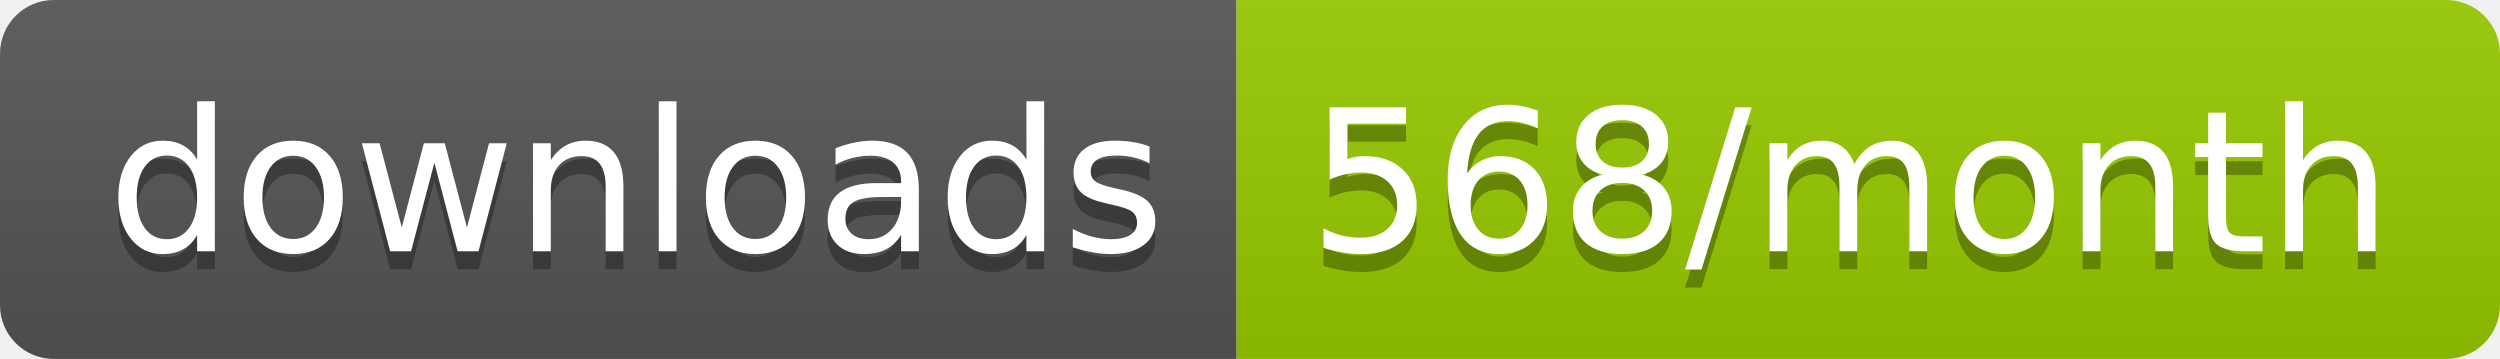
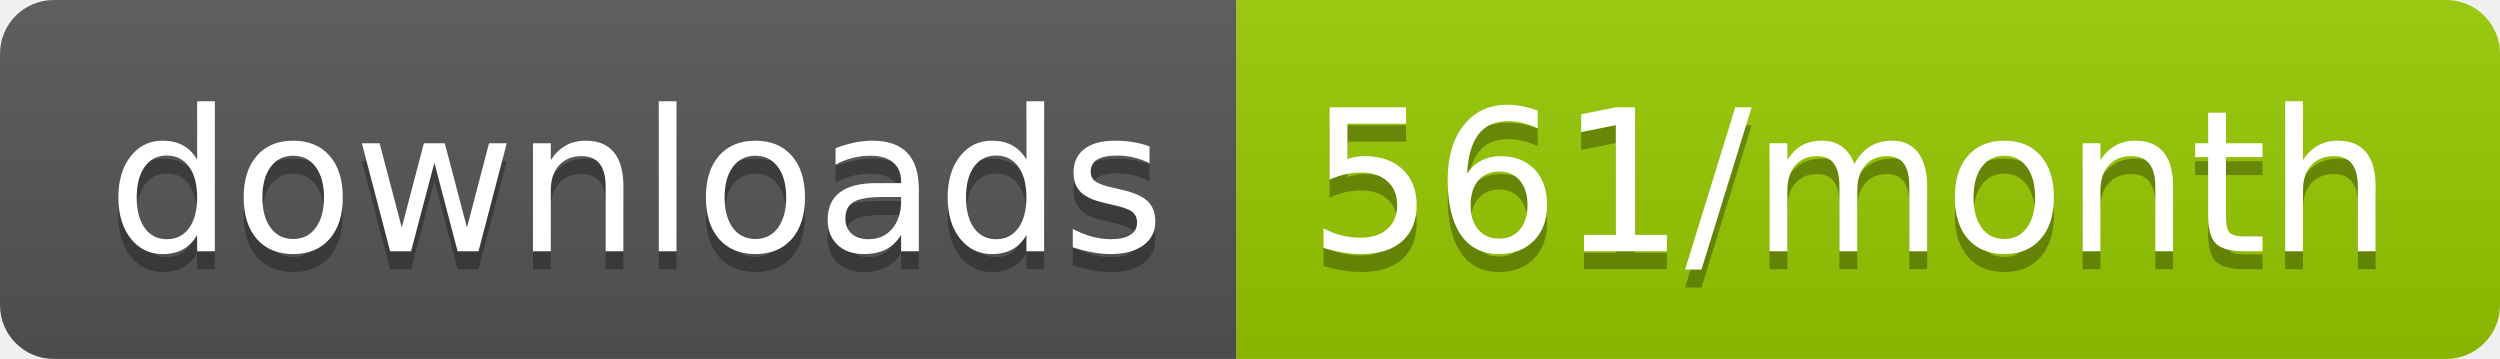
<svg xmlns="http://www.w3.org/2000/svg" width="139.3" height="20">
  <linearGradient id="smooth" x2="0" y2="100%">
    <stop offset="0" stop-color="#bbb" stop-opacity=".1" />
    <stop offset="1" stop-opacity=".1" />
  </linearGradient>
  <clipPath id="round">
    <rect width="139.3" height="20" rx="3" fill="#fff" />
  </clipPath>
  <g clip-path="url(#round)">
    <rect width="68.9" height="20" fill="#555" />
    <rect x="68.9" width="70.4" height="20" fill="#97CA00" />
    <rect width="139.3" height="20" fill="url(#smooth)" />
  </g>
  <g fill="#fff" text-anchor="middle" font-family="DejaVu Sans,Verdana,Geneva,sans-serif" font-size="110">
    <text x="354.5" y="150" fill="#010101" fill-opacity=".3" transform="scale(0.1)" textLength="589.0" lengthAdjust="spacing">downloads</text>
    <text x="354.5" y="140" transform="scale(0.1)" textLength="589.0" lengthAdjust="spacing">downloads</text>
-     <text x="1031.0" y="150" fill="#010101" fill-opacity=".3" transform="scale(0.1)" textLength="604.0" lengthAdjust="spacing">568/month</text>
-     <text x="1031.0" y="140" transform="scale(0.1)" textLength="604.0" lengthAdjust="spacing">568/month</text>
+     <text x="1031.0" y="150" fill="#010101" fill-opacity=".3" transform="scale(0.1)" textLength="604.0" lengthAdjust="spacing">561/month</text>
+     <text x="1031.0" y="140" transform="scale(0.1)" textLength="604.0" lengthAdjust="spacing">561/month</text>
  </g>
</svg>
